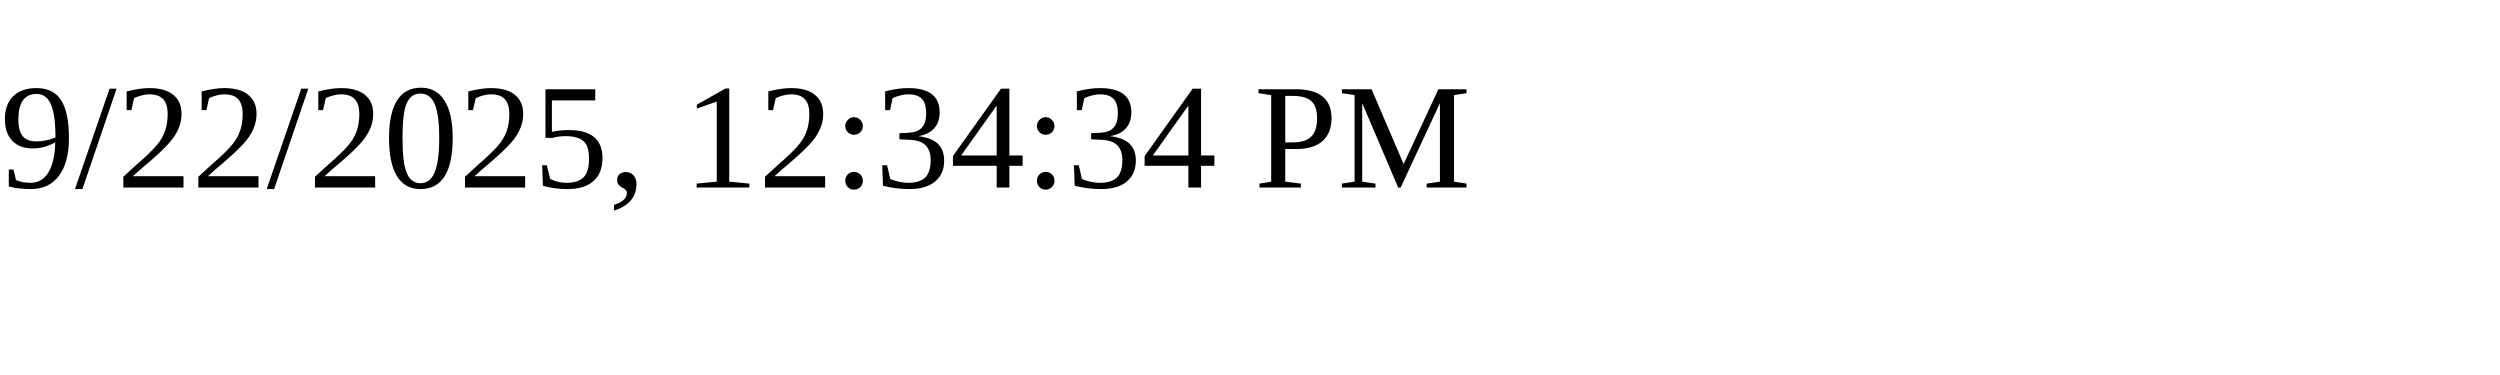
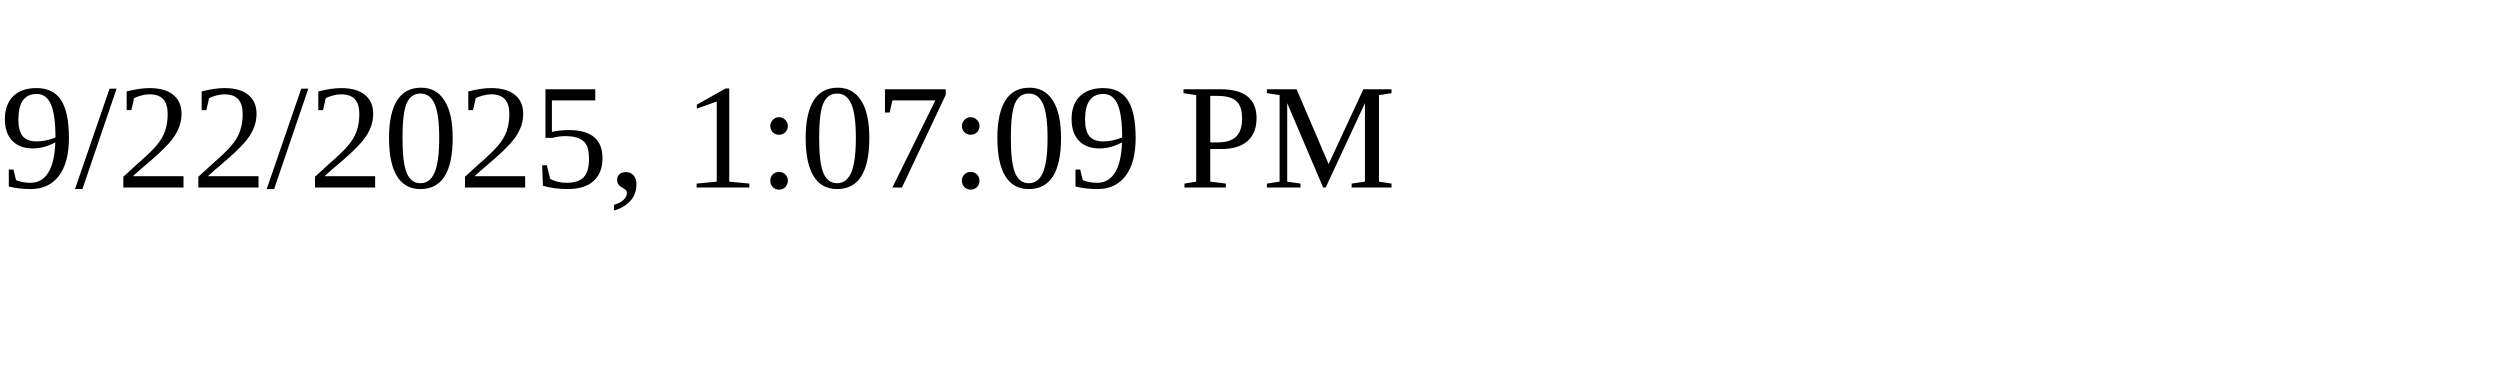
<svg xmlns="http://www.w3.org/2000/svg" height="30" width="200">
-   <text x="0" y="15">9/22/2025, 12:34:34 PM</text>
+   <text x="0" y="15">9/22/2025, 1:07:09 PM</text>
</svg>
